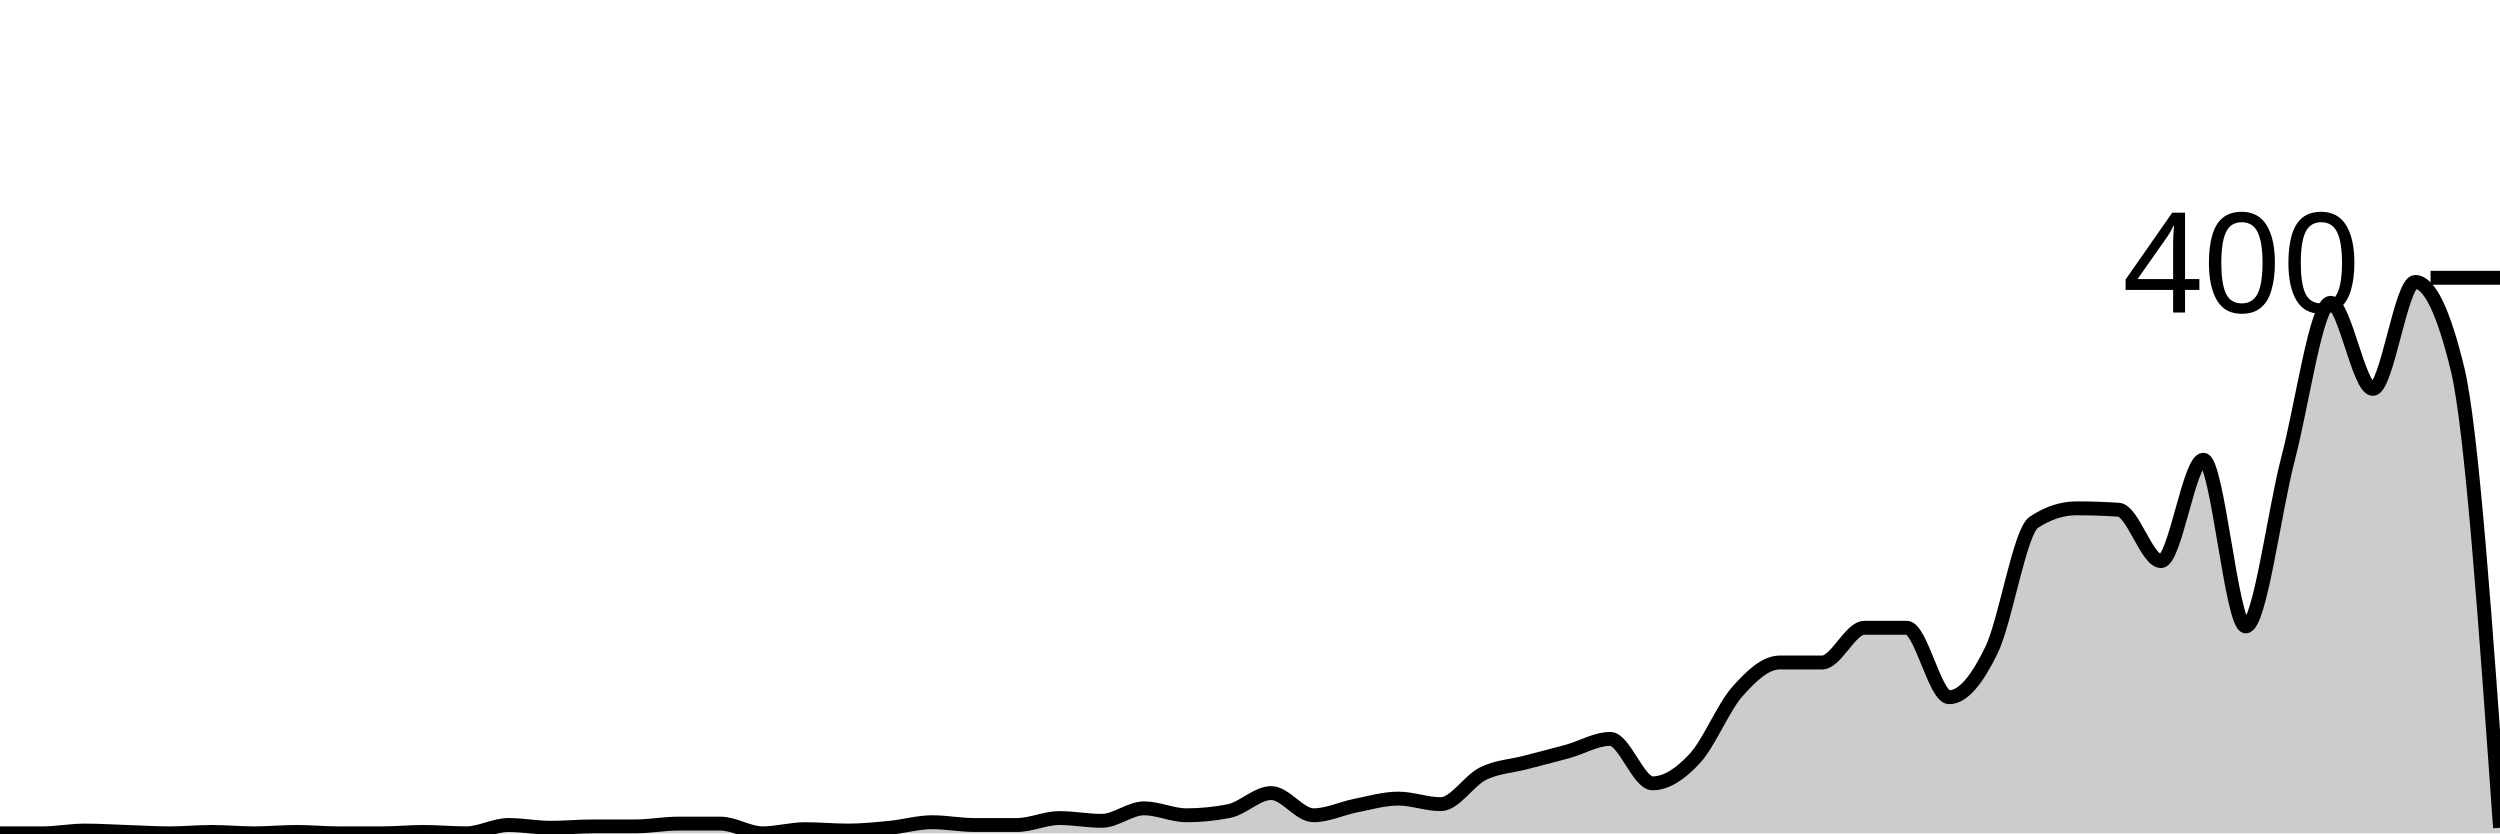
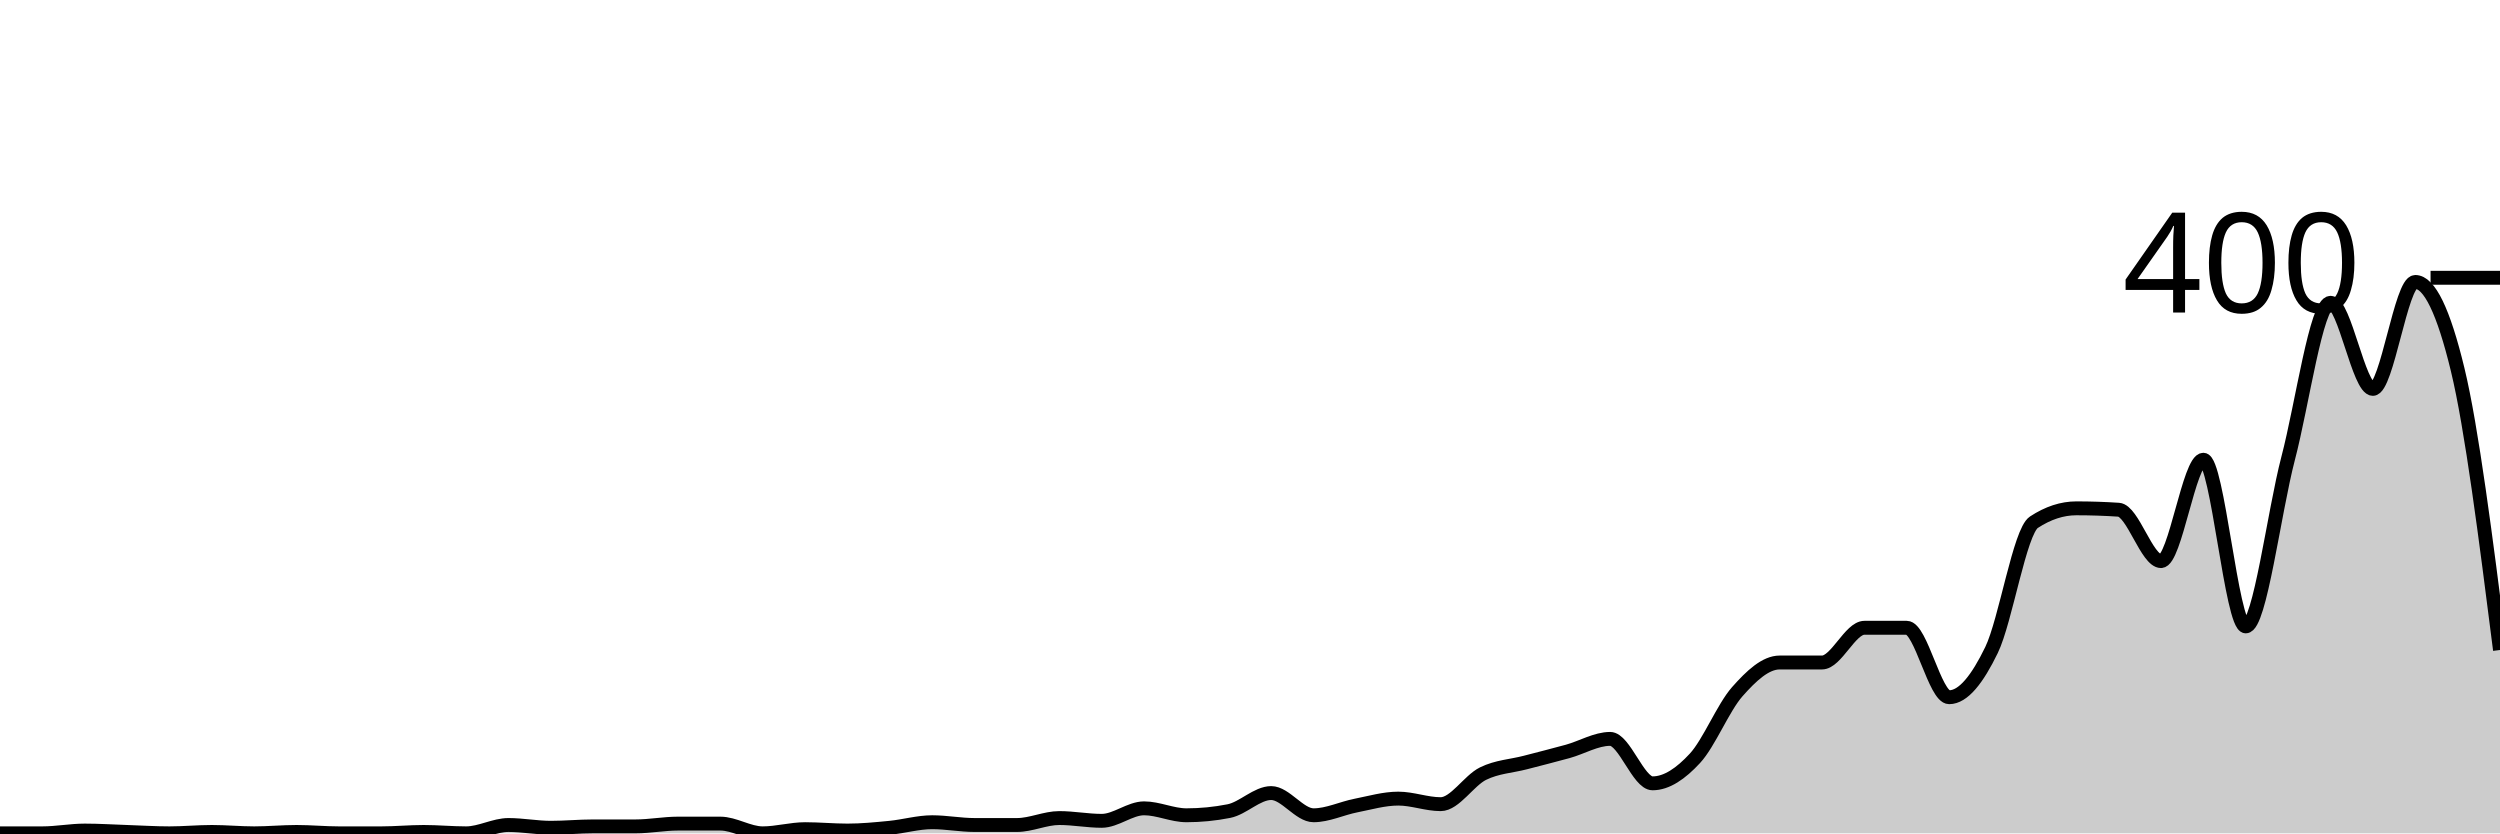
<svg xmlns="http://www.w3.org/2000/svg" viewBox="0 0 180 60">
  <g transform="translate(0,20)">
-     <path class="area" fill="rgba(0, 0, 0, 0.2)" d="M0,40C1.017,40,2.034,40,3.051,40C4.068,40,5.085,39.8,6.102,39.8C7.119,39.8,8.136,39.867,9.153,39.9C10.169,39.933,11.186,40,12.203,40C13.22,40,14.237,39.9,15.254,39.9C16.271,39.9,17.288,40,18.305,40C19.322,40,20.339,39.9,21.356,39.9C22.373,39.9,23.39,40,24.407,40C25.424,40,26.441,40,27.458,40C28.475,40,29.492,39.9,30.508,39.9C31.525,39.9,32.542,40,33.559,40C34.576,40,35.593,39.4,36.61,39.4C37.627,39.4,38.644,39.6,39.661,39.6C40.678,39.6,41.695,39.5,42.712,39.5C43.729,39.5,44.746,39.5,45.763,39.5C46.78,39.5,47.797,39.3,48.814,39.3C49.831,39.3,50.847,39.3,51.864,39.3C52.881,39.3,53.898,40,54.915,40C55.932,40,56.949,39.7,57.966,39.7C58.983,39.7,60,39.8,61.017,39.8C62.034,39.8,63.051,39.7,64.068,39.6C65.085,39.5,66.102,39.2,67.119,39.2C68.136,39.2,69.153,39.4,70.169,39.4C71.186,39.4,72.203,39.4,73.22,39.4C74.237,39.4,75.254,38.9,76.271,38.9C77.288,38.9,78.305,39.1,79.322,39.1C80.339,39.1,81.356,38.2,82.373,38.2C83.39,38.2,84.407,38.7,85.424,38.7C86.441,38.7,87.458,38.6,88.475,38.4C89.492,38.2,90.508,37.1,91.525,37.1C92.542,37.1,93.559,38.7,94.576,38.7C95.593,38.7,96.61,38.2,97.627,38C98.644,37.8,99.661,37.5,100.678,37.5C101.695,37.5,102.712,37.9,103.729,37.9C104.746,37.9,105.763,36.2,106.78,35.7C107.797,35.2,108.814,35.167,109.831,34.9C110.847,34.633,111.864,34.383,112.881,34.1C113.898,33.817,114.915,33.2,115.932,33.2C116.949,33.2,117.966,36.4,118.983,36.4C120,36.4,121.017,35.7,122.034,34.6C123.051,33.5,124.068,30.95,125.085,29.8C126.102,28.65,127.119,27.7,128.136,27.7C129.153,27.7,130.169,27.7,131.186,27.7C132.203,27.7,133.22,25.2,134.237,25.2C135.254,25.2,136.271,25.2,137.288,25.2C138.305,25.2,139.322,30.2,140.339,30.2C141.356,30.2,142.373,28.9,143.39,26.8C144.407,24.7,145.424,18.267,146.441,17.6C147.458,16.933,148.475,16.6,149.492,16.6C150.508,16.6,151.525,16.633,152.542,16.7C153.559,16.767,154.576,20.4,155.593,20.4C156.61,20.4,157.627,13.1,158.644,13.1C159.661,13.1,160.678,25.1,161.695,25.1C162.712,25.1,163.729,16.883,164.746,13C165.763,9.117,166.78,1.8,167.797,1.8C168.814,1.8,169.831,8,170.847,8C171.864,8,172.881,0.3,173.898,0.3C174.915,0.3,175.932,2.4,176.949,6.6C177.966,10.8,178.983,25.2,180,39.6L180,40C178.983,40,177.966,40,176.949,40C175.932,40,174.915,40,173.898,40C172.881,40,171.864,40,170.847,40C169.831,40,168.814,40,167.797,40C166.78,40,165.763,40,164.746,40C163.729,40,162.712,40,161.695,40C160.678,40,159.661,40,158.644,40C157.627,40,156.61,40,155.593,40C154.576,40,153.559,40,152.542,40C151.525,40,150.508,40,149.492,40C148.475,40,147.458,40,146.441,40C145.424,40,144.407,40,143.39,40C142.373,40,141.356,40,140.339,40C139.322,40,138.305,40,137.288,40C136.271,40,135.254,40,134.237,40C133.22,40,132.203,40,131.186,40C130.169,40,129.153,40,128.136,40C127.119,40,126.102,40,125.085,40C124.068,40,123.051,40,122.034,40C121.017,40,120,40,118.983,40C117.966,40,116.949,40,115.932,40C114.915,40,113.898,40,112.881,40C111.864,40,110.847,40,109.831,40C108.814,40,107.797,40,106.78,40C105.763,40,104.746,40,103.729,40C102.712,40,101.695,40,100.678,40C99.661,40,98.644,40,97.627,40C96.61,40,95.593,40,94.576,40C93.559,40,92.542,40,91.525,40C90.508,40,89.492,40,88.475,40C87.458,40,86.441,40,85.424,40C84.407,40,83.39,40,82.373,40C81.356,40,80.339,40,79.322,40C78.305,40,77.288,40,76.271,40C75.254,40,74.237,40,73.22,40C72.203,40,71.186,40,70.169,40C69.153,40,68.136,40,67.119,40C66.102,40,65.085,40,64.068,40C63.051,40,62.034,40,61.017,40C60,40,58.983,40,57.966,40C56.949,40,55.932,40,54.915,40C53.898,40,52.881,40,51.864,40C50.847,40,49.831,40,48.814,40C47.797,40,46.78,40,45.763,40C44.746,40,43.729,40,42.712,40C41.695,40,40.678,40,39.661,40C38.644,40,37.627,40,36.61,40C35.593,40,34.576,40,33.559,40C32.542,40,31.525,40,30.508,40C29.492,40,28.475,40,27.458,40C26.441,40,25.424,40,24.407,40C23.39,40,22.373,40,21.356,40C20.339,40,19.322,40,18.305,40C17.288,40,16.271,40,15.254,40C14.237,40,13.22,40,12.203,40C11.186,40,10.169,40,9.153,40C8.136,40,7.119,40,6.102,40C5.085,40,4.068,40,3.051,40C2.034,40,1.017,40,0,40Z" />
-     <path class="line" stroke="black" fill="none" d="M0,40C1.017,40,2.034,40,3.051,40C4.068,40,5.085,39.8,6.102,39.8C7.119,39.8,8.136,39.867,9.153,39.9C10.169,39.933,11.186,40,12.203,40C13.22,40,14.237,39.9,15.254,39.9C16.271,39.9,17.288,40,18.305,40C19.322,40,20.339,39.9,21.356,39.9C22.373,39.9,23.39,40,24.407,40C25.424,40,26.441,40,27.458,40C28.475,40,29.492,39.9,30.508,39.9C31.525,39.9,32.542,40,33.559,40C34.576,40,35.593,39.4,36.61,39.4C37.627,39.4,38.644,39.6,39.661,39.6C40.678,39.6,41.695,39.5,42.712,39.5C43.729,39.5,44.746,39.5,45.763,39.5C46.78,39.5,47.797,39.3,48.814,39.3C49.831,39.3,50.847,39.3,51.864,39.3C52.881,39.3,53.898,40,54.915,40C55.932,40,56.949,39.7,57.966,39.7C58.983,39.7,60,39.8,61.017,39.8C62.034,39.8,63.051,39.7,64.068,39.6C65.085,39.5,66.102,39.2,67.119,39.2C68.136,39.2,69.153,39.4,70.169,39.4C71.186,39.4,72.203,39.4,73.22,39.4C74.237,39.4,75.254,38.9,76.271,38.9C77.288,38.9,78.305,39.1,79.322,39.1C80.339,39.1,81.356,38.2,82.373,38.2C83.39,38.2,84.407,38.7,85.424,38.7C86.441,38.7,87.458,38.6,88.475,38.4C89.492,38.2,90.508,37.1,91.525,37.1C92.542,37.1,93.559,38.7,94.576,38.7C95.593,38.7,96.61,38.2,97.627,38C98.644,37.8,99.661,37.5,100.678,37.5C101.695,37.5,102.712,37.9,103.729,37.9C104.746,37.9,105.763,36.2,106.78,35.7C107.797,35.2,108.814,35.167,109.831,34.9C110.847,34.633,111.864,34.383,112.881,34.1C113.898,33.817,114.915,33.2,115.932,33.2C116.949,33.2,117.966,36.4,118.983,36.4C120,36.4,121.017,35.7,122.034,34.6C123.051,33.5,124.068,30.95,125.085,29.8C126.102,28.65,127.119,27.7,128.136,27.7C129.153,27.7,130.169,27.7,131.186,27.7C132.203,27.7,133.22,25.2,134.237,25.2C135.254,25.2,136.271,25.2,137.288,25.2C138.305,25.2,139.322,30.2,140.339,30.2C141.356,30.2,142.373,28.9,143.39,26.8C144.407,24.7,145.424,18.267,146.441,17.6C147.458,16.933,148.475,16.6,149.492,16.6C150.508,16.6,151.525,16.633,152.542,16.7C153.559,16.767,154.576,20.4,155.593,20.4C156.61,20.4,157.627,13.1,158.644,13.1C159.661,13.1,160.678,25.1,161.695,25.1C162.712,25.1,163.729,16.883,164.746,13C165.763,9.117,166.78,1.8,167.797,1.8C168.814,1.8,169.831,8,170.847,8C171.864,8,172.881,0.3,173.898,0.3C174.915,0.3,175.932,2.4,176.949,6.6C177.966,10.8,178.983,25.2,180,39.6" />
+     <path class="area" fill="rgba(0, 0, 0, 0.2)" d="M0,40C1.017,40,2.034,40,3.051,40C4.068,40,5.085,39.8,6.102,39.8C7.119,39.8,8.136,39.867,9.153,39.9C10.169,39.933,11.186,40,12.203,40C13.22,40,14.237,39.9,15.254,39.9C16.271,39.9,17.288,40,18.305,40C19.322,40,20.339,39.9,21.356,39.9C22.373,39.9,23.39,40,24.407,40C25.424,40,26.441,40,27.458,40C28.475,40,29.492,39.9,30.508,39.9C31.525,39.9,32.542,40,33.559,40C34.576,40,35.593,39.4,36.61,39.4C37.627,39.4,38.644,39.6,39.661,39.6C40.678,39.6,41.695,39.5,42.712,39.5C43.729,39.5,44.746,39.5,45.763,39.5C46.78,39.5,47.797,39.3,48.814,39.3C49.831,39.3,50.847,39.3,51.864,39.3C52.881,39.3,53.898,40,54.915,40C55.932,40,56.949,39.7,57.966,39.7C58.983,39.7,60,39.8,61.017,39.8C62.034,39.8,63.051,39.7,64.068,39.6C65.085,39.5,66.102,39.2,67.119,39.2C68.136,39.2,69.153,39.4,70.169,39.4C71.186,39.4,72.203,39.4,73.22,39.4C74.237,39.4,75.254,38.9,76.271,38.9C77.288,38.9,78.305,39.1,79.322,39.1C80.339,39.1,81.356,38.2,82.373,38.2C83.39,38.2,84.407,38.7,85.424,38.7C86.441,38.7,87.458,38.6,88.475,38.4C89.492,38.2,90.508,37.1,91.525,37.1C92.542,37.1,93.559,38.7,94.576,38.7C95.593,38.7,96.61,38.2,97.627,38C98.644,37.8,99.661,37.5,100.678,37.5C101.695,37.5,102.712,37.9,103.729,37.9C104.746,37.9,105.763,36.2,106.78,35.7C107.797,35.2,108.814,35.167,109.831,34.9C110.847,34.633,111.864,34.383,112.881,34.1C113.898,33.817,114.915,33.2,115.932,33.2C116.949,33.2,117.966,36.4,118.983,36.4C120,36.4,121.017,35.7,122.034,34.6C123.051,33.5,124.068,30.95,125.085,29.8C126.102,28.65,127.119,27.7,128.136,27.7C129.153,27.7,130.169,27.7,131.186,27.7C132.203,27.7,133.22,25.2,134.237,25.2C135.254,25.2,136.271,25.2,137.288,25.2C138.305,25.2,139.322,30.2,140.339,30.2C141.356,30.2,142.373,28.9,143.39,26.8C144.407,24.7,145.424,18.267,146.441,17.6C147.458,16.933,148.475,16.6,149.492,16.6C150.508,16.6,151.525,16.633,152.542,16.7C153.559,16.767,154.576,20.4,155.593,20.4C156.61,20.4,157.627,13.1,158.644,13.1C159.661,13.1,160.678,25.1,161.695,25.1C162.712,25.1,163.729,16.883,164.746,13C165.763,9.117,166.78,1.8,167.797,1.8C168.814,1.8,169.831,8,170.847,8C171.864,8,172.881,0.3,173.898,0.3C174.915,0.3,175.932,2.4,176.949,6.6C177.966,10.8,178.983,18.8,180,26.8L180,40C178.983,40,177.966,40,176.949,40C175.932,40,174.915,40,173.898,40C172.881,40,171.864,40,170.847,40C169.831,40,168.814,40,167.797,40C166.78,40,165.763,40,164.746,40C163.729,40,162.712,40,161.695,40C160.678,40,159.661,40,158.644,40C157.627,40,156.61,40,155.593,40C154.576,40,153.559,40,152.542,40C151.525,40,150.508,40,149.492,40C148.475,40,147.458,40,146.441,40C145.424,40,144.407,40,143.39,40C142.373,40,141.356,40,140.339,40C139.322,40,138.305,40,137.288,40C136.271,40,135.254,40,134.237,40C133.22,40,132.203,40,131.186,40C130.169,40,129.153,40,128.136,40C127.119,40,126.102,40,125.085,40C124.068,40,123.051,40,122.034,40C121.017,40,120,40,118.983,40C117.966,40,116.949,40,115.932,40C114.915,40,113.898,40,112.881,40C111.864,40,110.847,40,109.831,40C108.814,40,107.797,40,106.78,40C105.763,40,104.746,40,103.729,40C102.712,40,101.695,40,100.678,40C99.661,40,98.644,40,97.627,40C96.61,40,95.593,40,94.576,40C93.559,40,92.542,40,91.525,40C90.508,40,89.492,40,88.475,40C87.458,40,86.441,40,85.424,40C84.407,40,83.39,40,82.373,40C81.356,40,80.339,40,79.322,40C78.305,40,77.288,40,76.271,40C75.254,40,74.237,40,73.22,40C72.203,40,71.186,40,70.169,40C69.153,40,68.136,40,67.119,40C66.102,40,65.085,40,64.068,40C63.051,40,62.034,40,61.017,40C60,40,58.983,40,57.966,40C56.949,40,55.932,40,54.915,40C53.898,40,52.881,40,51.864,40C50.847,40,49.831,40,48.814,40C47.797,40,46.78,40,45.763,40C44.746,40,43.729,40,42.712,40C41.695,40,40.678,40,39.661,40C38.644,40,37.627,40,36.61,40C35.593,40,34.576,40,33.559,40C32.542,40,31.525,40,30.508,40C29.492,40,28.475,40,27.458,40C26.441,40,25.424,40,24.407,40C23.39,40,22.373,40,21.356,40C20.339,40,19.322,40,18.305,40C17.288,40,16.271,40,15.254,40C14.237,40,13.22,40,12.203,40C11.186,40,10.169,40,9.153,40C8.136,40,7.119,40,6.102,40C5.085,40,4.068,40,3.051,40C2.034,40,1.017,40,0,40Z" />
+     <path class="line" stroke="black" fill="none" d="M0,40C1.017,40,2.034,40,3.051,40C4.068,40,5.085,39.8,6.102,39.8C7.119,39.8,8.136,39.867,9.153,39.9C10.169,39.933,11.186,40,12.203,40C13.22,40,14.237,39.9,15.254,39.9C16.271,39.9,17.288,40,18.305,40C19.322,40,20.339,39.9,21.356,39.9C22.373,39.9,23.39,40,24.407,40C25.424,40,26.441,40,27.458,40C28.475,40,29.492,39.9,30.508,39.9C31.525,39.9,32.542,40,33.559,40C34.576,40,35.593,39.4,36.61,39.4C37.627,39.4,38.644,39.6,39.661,39.6C40.678,39.6,41.695,39.5,42.712,39.5C43.729,39.5,44.746,39.5,45.763,39.5C46.78,39.5,47.797,39.3,48.814,39.3C49.831,39.3,50.847,39.3,51.864,39.3C52.881,39.3,53.898,40,54.915,40C55.932,40,56.949,39.7,57.966,39.7C58.983,39.7,60,39.8,61.017,39.8C62.034,39.8,63.051,39.7,64.068,39.6C65.085,39.5,66.102,39.2,67.119,39.2C68.136,39.2,69.153,39.4,70.169,39.4C71.186,39.4,72.203,39.4,73.22,39.4C74.237,39.4,75.254,38.9,76.271,38.9C77.288,38.9,78.305,39.1,79.322,39.1C80.339,39.1,81.356,38.2,82.373,38.2C83.39,38.2,84.407,38.7,85.424,38.7C86.441,38.7,87.458,38.6,88.475,38.4C89.492,38.2,90.508,37.1,91.525,37.1C92.542,37.1,93.559,38.7,94.576,38.7C95.593,38.7,96.61,38.2,97.627,38C98.644,37.8,99.661,37.5,100.678,37.5C101.695,37.5,102.712,37.9,103.729,37.9C104.746,37.9,105.763,36.2,106.78,35.7C107.797,35.2,108.814,35.167,109.831,34.9C110.847,34.633,111.864,34.383,112.881,34.1C113.898,33.817,114.915,33.2,115.932,33.2C116.949,33.2,117.966,36.4,118.983,36.4C120,36.4,121.017,35.7,122.034,34.6C123.051,33.5,124.068,30.95,125.085,29.8C126.102,28.65,127.119,27.7,128.136,27.7C129.153,27.7,130.169,27.7,131.186,27.7C132.203,27.7,133.22,25.2,134.237,25.2C135.254,25.2,136.271,25.2,137.288,25.2C138.305,25.2,139.322,30.2,140.339,30.2C141.356,30.2,142.373,28.9,143.39,26.8C144.407,24.7,145.424,18.267,146.441,17.6C147.458,16.933,148.475,16.6,149.492,16.6C150.508,16.6,151.525,16.633,152.542,16.7C153.559,16.767,154.576,20.4,155.593,20.4C156.61,20.4,157.627,13.1,158.644,13.1C159.661,13.1,160.678,25.1,161.695,25.1C162.712,25.1,163.729,16.883,164.746,13C165.763,9.117,166.78,1.8,167.797,1.8C168.814,1.8,169.831,8,170.847,8C171.864,8,172.881,0.3,173.898,0.3C174.915,0.3,175.932,2.4,176.949,6.6C177.966,10.8,178.983,18.8,180,26.8" />
    <path class="axis-ceiling" stroke-width="1" stroke="black" fill="none" d="M175,0L180,0" />
    <text class="axis-ceiling-label" font-family="sans-serif" text-anchor="end" font-size="10px" x="170" y="2.5">400</text>
  </g>
</svg>
